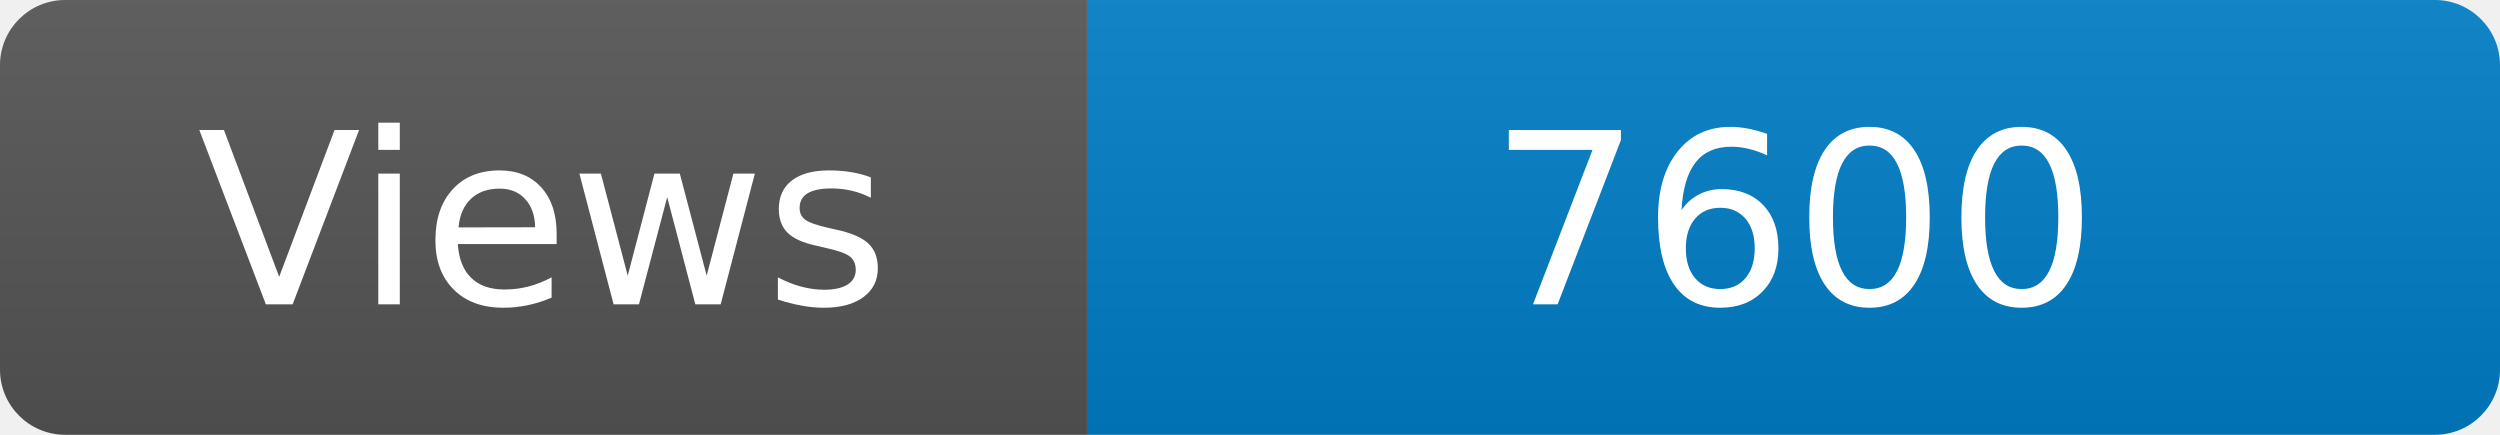
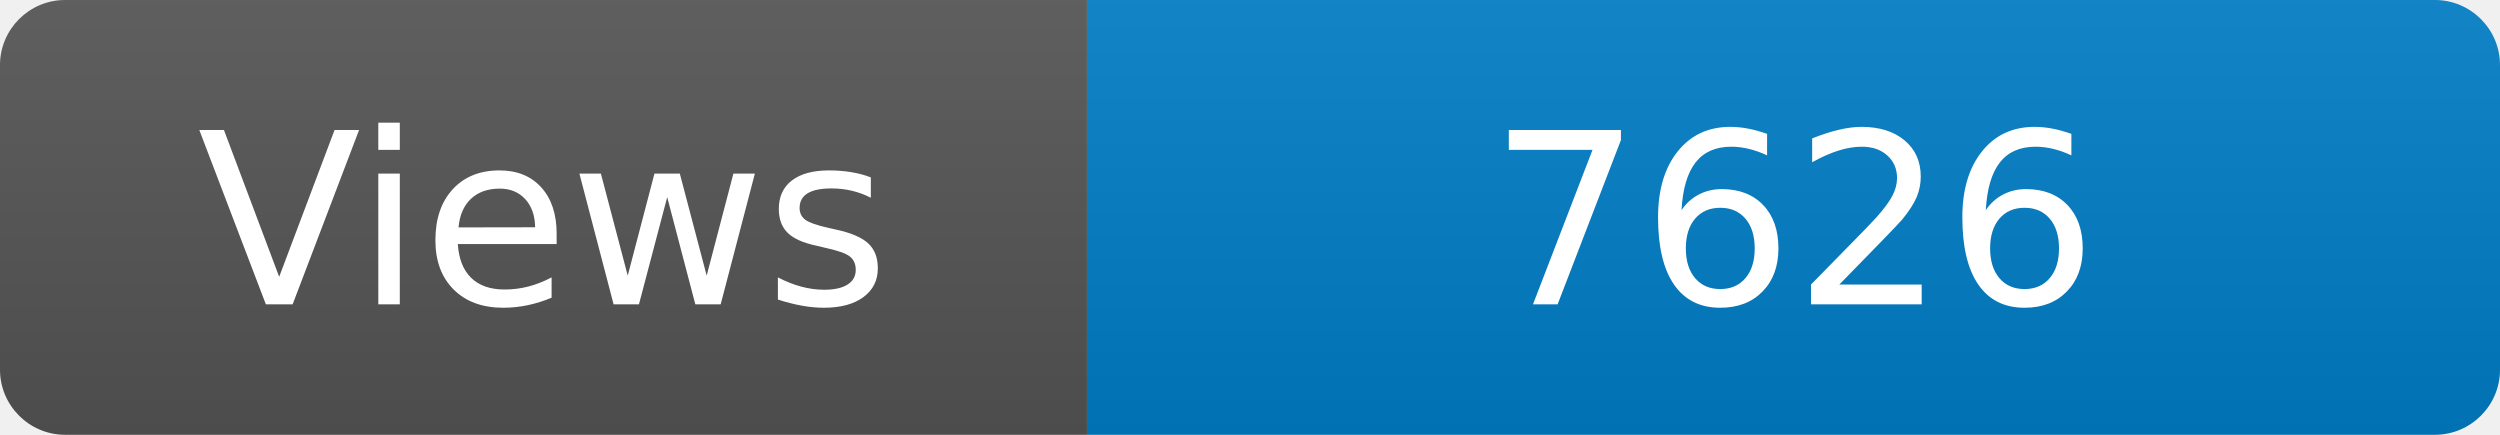
<svg xmlns="http://www.w3.org/2000/svg" width="115" height="20" role="img" aria-label="Maintained?: yes">
  <linearGradient id="s" x2="0" y2="100%">
    <stop offset="0" stop-color="#bbb" stop-opacity=".1" />
    <stop offset="1" stop-opacity=".1" />
  </linearGradient>
  <clipPath id="r">
    <rect width="115" height="20" rx="3" fill="#fff" />
  </clipPath>
  <g clip-path="url(#r)">
    <rect width="50" height="20" fill="#555" />
    <rect x="50" width="160" height="20" fill="#007ec6" />
    <rect width="115" height="20" fill="url(#s)" />
  </g>
  <g fill="#fff" text-anchor="middle" font-family="Verdana,Geneva,DejaVu Sans,sans-serif" font-size="110">
    <text x="250" y="140" transform="scale(.1)" fill="#fff">Views</text>
-     <text x="825" y="140" transform="scale(.1)" fill="#fff">7600</text>
+     <text x="825" y="140" transform="scale(.1)" fill="#fff">7626</text>
  </g>
</svg>
